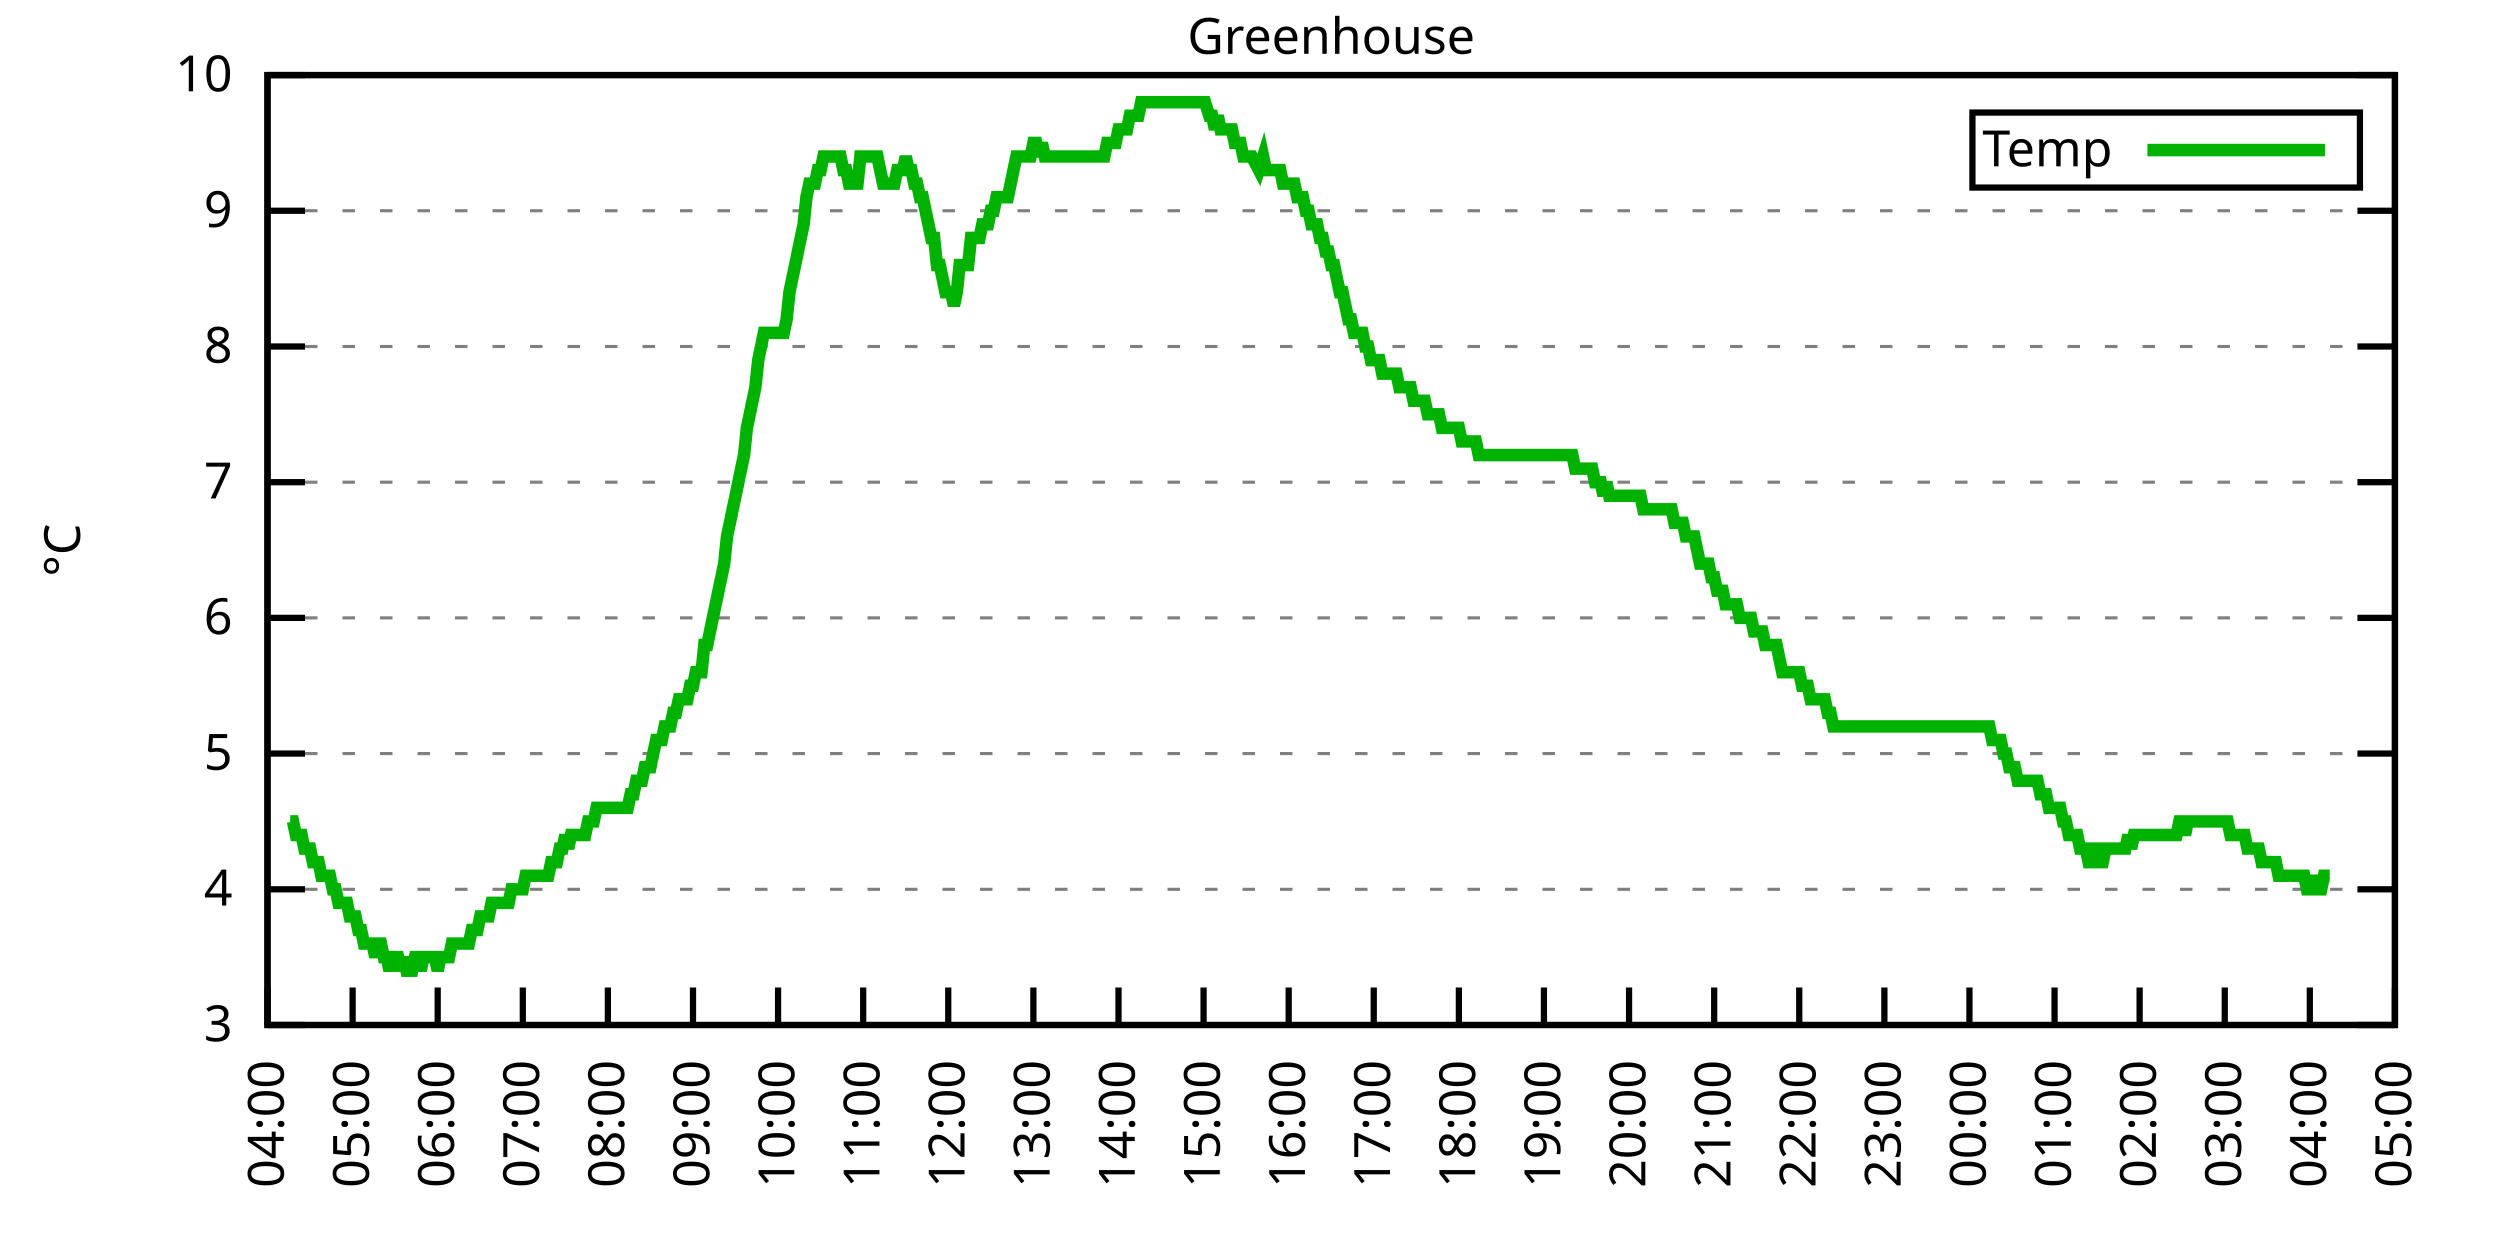
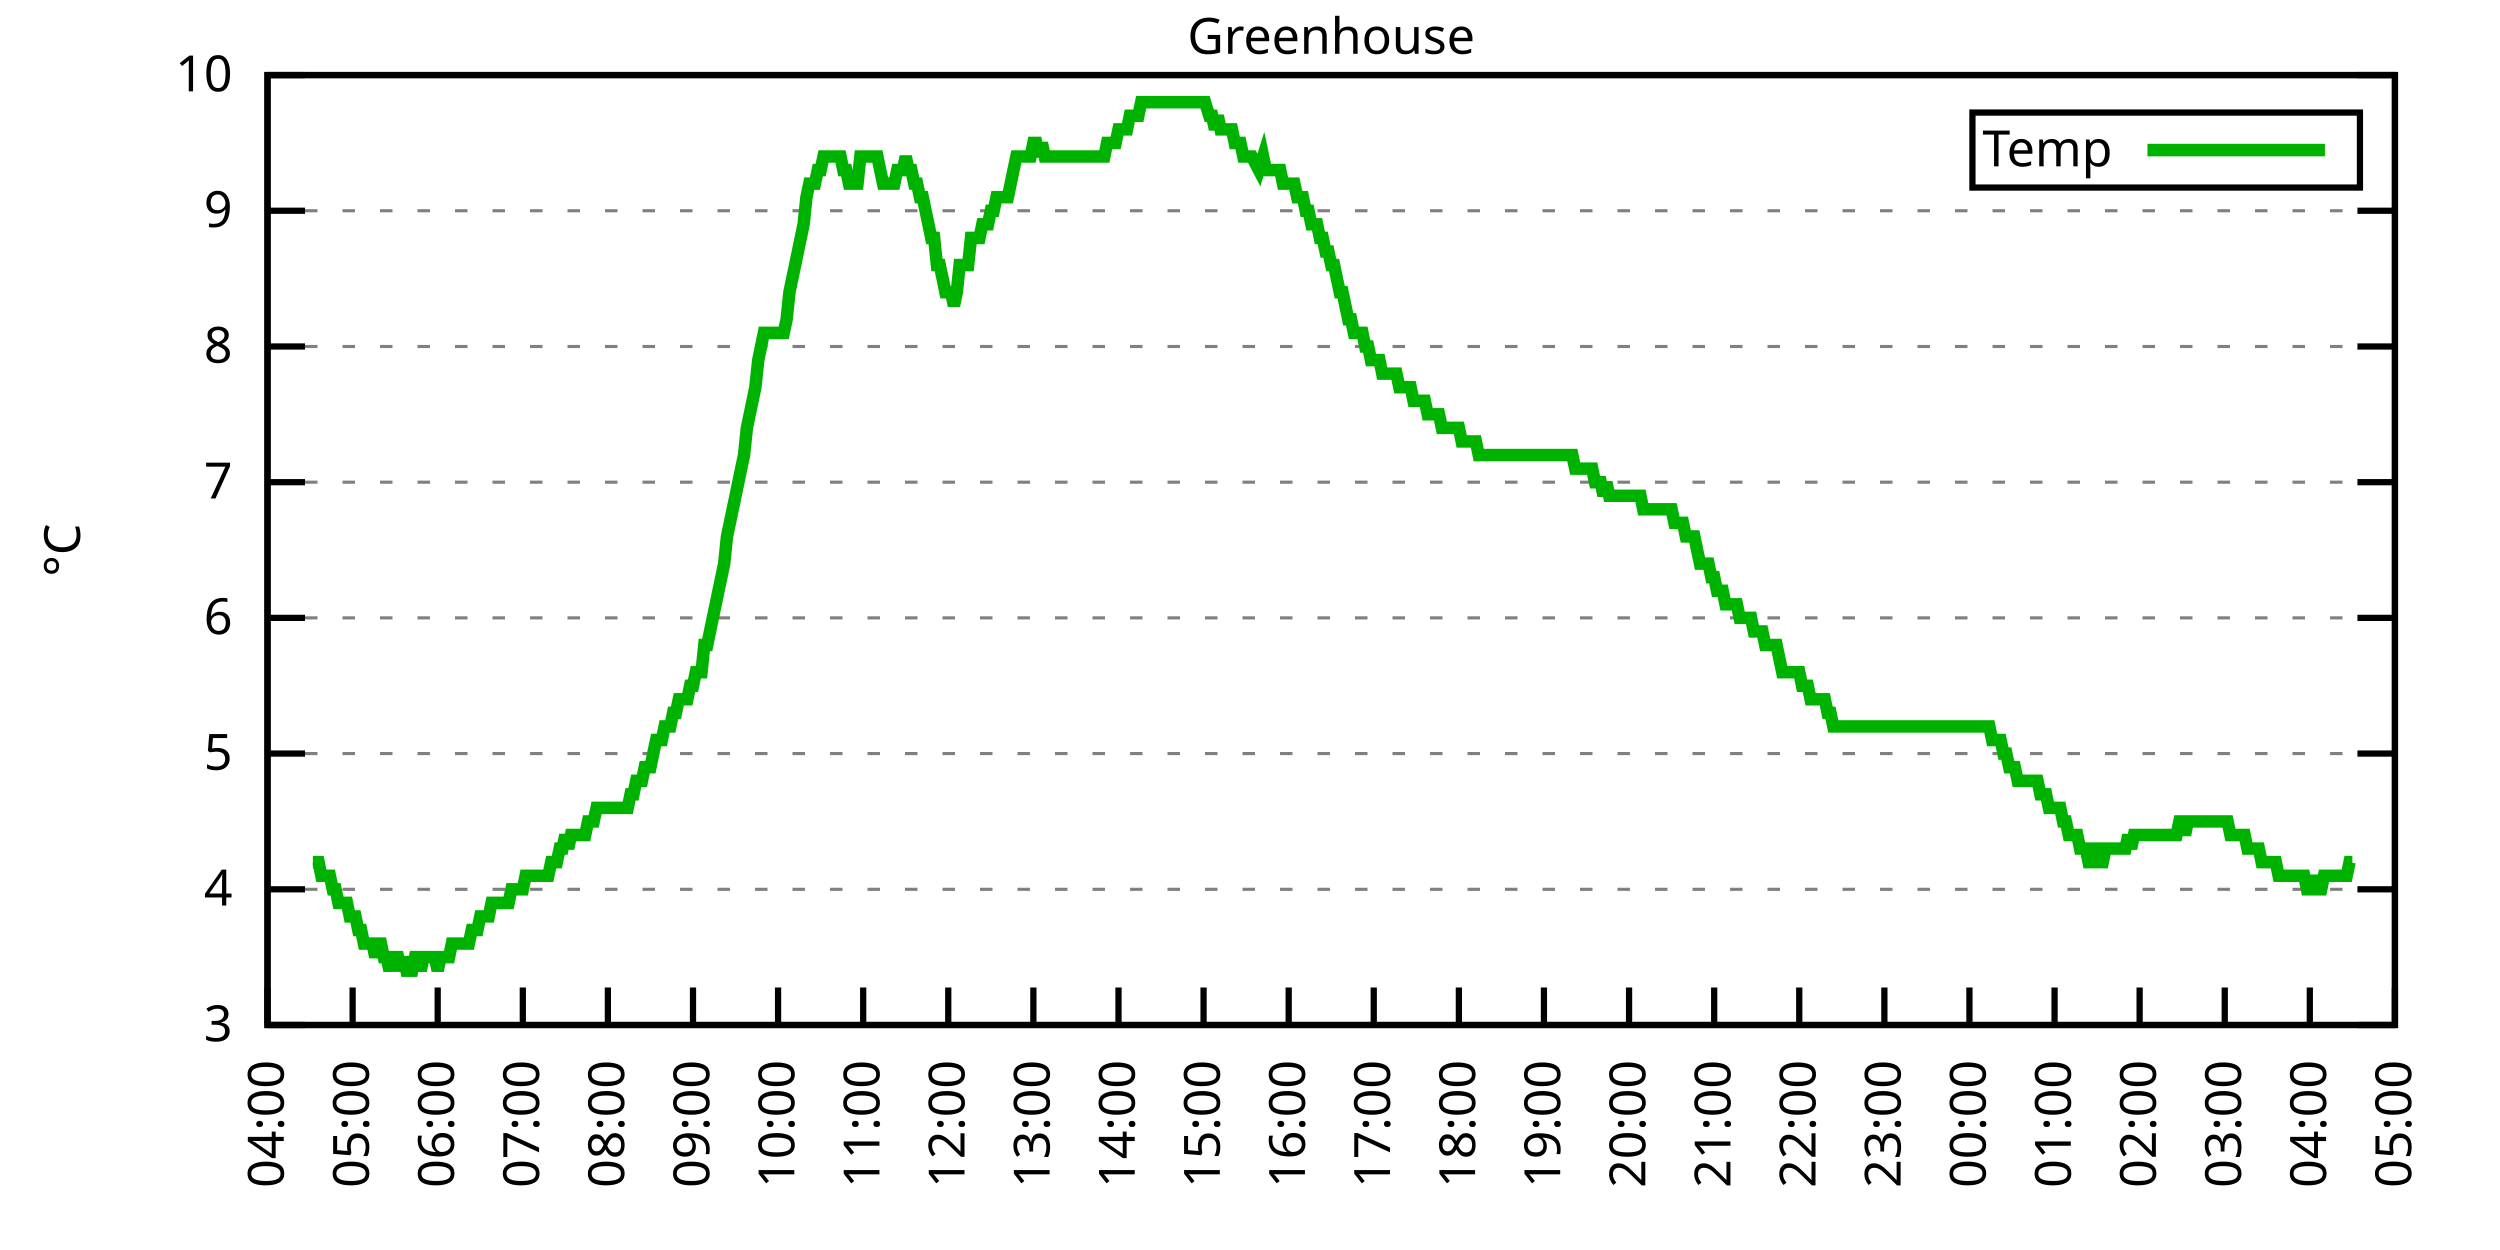
<svg xmlns="http://www.w3.org/2000/svg" xmlns:xlink="http://www.w3.org/1999/xlink" width="400" height="200" viewBox="0 0 400 200">
  <g id="gnuplot_canvas">
    <rect x="0" y="0" width="400" height="200" fill="none" />
    <defs>
      <circle id="gpDot" r="0.5" stroke-width="0.5" stroke="currentColor" />
      <path id="gpPt0" stroke-width="0.333" stroke="currentColor" d="M-1,0 h2 M0,-1 v2" />
      <path id="gpPt1" stroke-width="0.333" stroke="currentColor" d="M-1,-1 L1,1 M1,-1 L-1,1" />
      <path id="gpPt2" stroke-width="0.333" stroke="currentColor" d="M-1,0 L1,0 M0,-1 L0,1 M-1,-1 L1,1 M-1,1 L1,-1" />
      <rect id="gpPt3" stroke-width="0.333" stroke="currentColor" x="-1" y="-1" width="2" height="2" />
      <rect id="gpPt4" stroke-width="0.333" stroke="currentColor" fill="currentColor" x="-1" y="-1" width="2" height="2" />
      <circle id="gpPt5" stroke-width="0.333" stroke="currentColor" cx="0" cy="0" r="1" />
      <use xlink:href="#gpPt5" id="gpPt6" fill="currentColor" stroke="none" />
      <path id="gpPt7" stroke-width="0.333" stroke="currentColor" d="M0,-1.33 L-1.33,0.67 L1.33,0.67 z" />
      <use xlink:href="#gpPt7" id="gpPt8" fill="currentColor" stroke="none" />
      <use xlink:href="#gpPt7" id="gpPt9" stroke="currentColor" transform="rotate(180)" />
      <use xlink:href="#gpPt9" id="gpPt10" fill="currentColor" stroke="none" />
      <use xlink:href="#gpPt3" id="gpPt11" stroke="currentColor" transform="rotate(45)" />
      <use xlink:href="#gpPt11" id="gpPt12" fill="currentColor" stroke="none" />
      <path id="gpPt13" stroke-width="0.333" stroke="currentColor" d="M0,1.330 L1.265,0.411 L0.782,-1.067 L-0.782,-1.076 L-1.265,0.411 z" />
      <use xlink:href="#gpPt13" id="gpPt14" fill="currentColor" stroke="none" />
      <filter id="textbox" filterUnits="objectBoundingBox" x="0" y="0" height="1" width="1">
        <feFlood flood-color="white" flood-opacity="1" result="bgnd" />
        <feComposite in="SourceGraphic" in2="bgnd" operator="atop" />
      </filter>
      <filter id="greybox" filterUnits="objectBoundingBox" x="0" y="0" height="1" width="1">
        <feFlood flood-color="lightgrey" flood-opacity="1" result="grey" />
        <feComposite in="SourceGraphic" in2="grey" operator="atop" />
      </filter>
    </defs>
    <g fill="none" color="white" stroke="currentColor" stroke-width="1.00" stroke-linecap="butt" stroke-linejoin="miter">
</g>
    <g fill="none" color="black" stroke="currentColor" stroke-width="1.00" stroke-linecap="butt" stroke-linejoin="miter">
      <g stroke="none" shape-rendering="crispEdges">
        <polygon fill="rgb(255, 255, 255)" points="42.80,164.00 383.18,164.00 383.18,12.02 42.80,12.02 " />
      </g>
    </g>
    <g fill="none" color="black" stroke="currentColor" stroke-width="1.00" stroke-linecap="butt" stroke-linejoin="miter">
</g>
    <g fill="none" color="black" stroke="black" stroke-width="0.50" stroke-linecap="butt" stroke-linejoin="miter">
</g>
    <g fill="none" color="gray" stroke="currentColor" stroke-width="0.50" stroke-linecap="butt" stroke-linejoin="miter">
      <path stroke="gray" stroke-dasharray="2,4" class="gridline" d="M42.80,164.00 L383.19,164.00  " />
    </g>
    <g fill="none" color="gray" stroke="gray" stroke-width="1.00" stroke-linecap="butt" stroke-linejoin="miter">
</g>
    <g fill="none" color="black" stroke="currentColor" stroke-width="1.00" stroke-linecap="butt" stroke-linejoin="miter">
      <path stroke="black" d="M42.80,164.00 L48.80,164.00 M383.19,164.00 L377.19,164.00  " />
      <g transform="translate(37.20,166.60)" stroke="none" fill="black" font-family="Sans" font-size="8.00" text-anchor="end">
        <text>
          <tspan font-family="Sans"> 3</tspan>
        </text>
      </g>
    </g>
    <g fill="none" color="black" stroke="currentColor" stroke-width="1.00" stroke-linecap="butt" stroke-linejoin="miter">
</g>
    <g fill="none" color="black" stroke="black" stroke-width="0.50" stroke-linecap="butt" stroke-linejoin="miter">
</g>
    <g fill="none" color="gray" stroke="currentColor" stroke-width="0.50" stroke-linecap="butt" stroke-linejoin="miter">
      <path stroke="gray" stroke-dasharray="2,4" class="gridline" d="M42.80,142.29 L383.19,142.29  " />
    </g>
    <g fill="none" color="gray" stroke="gray" stroke-width="1.00" stroke-linecap="butt" stroke-linejoin="miter">
</g>
    <g fill="none" color="black" stroke="currentColor" stroke-width="1.00" stroke-linecap="butt" stroke-linejoin="miter">
      <path stroke="black" d="M42.80,142.29 L48.80,142.29 M383.19,142.29 L377.19,142.29  " />
      <g transform="translate(37.20,144.89)" stroke="none" fill="black" font-family="Sans" font-size="8.00" text-anchor="end">
        <text>
          <tspan font-family="Sans"> 4</tspan>
        </text>
      </g>
    </g>
    <g fill="none" color="black" stroke="currentColor" stroke-width="1.00" stroke-linecap="butt" stroke-linejoin="miter">
</g>
    <g fill="none" color="black" stroke="black" stroke-width="0.50" stroke-linecap="butt" stroke-linejoin="miter">
</g>
    <g fill="none" color="gray" stroke="currentColor" stroke-width="0.50" stroke-linecap="butt" stroke-linejoin="miter">
      <path stroke="gray" stroke-dasharray="2,4" class="gridline" d="M42.80,120.57 L383.19,120.57  " />
    </g>
    <g fill="none" color="gray" stroke="gray" stroke-width="1.00" stroke-linecap="butt" stroke-linejoin="miter">
</g>
    <g fill="none" color="black" stroke="currentColor" stroke-width="1.00" stroke-linecap="butt" stroke-linejoin="miter">
      <path stroke="black" d="M42.80,120.57 L48.80,120.57 M383.19,120.57 L377.19,120.57  " />
      <g transform="translate(37.20,123.17)" stroke="none" fill="black" font-family="Sans" font-size="8.00" text-anchor="end">
        <text>
          <tspan font-family="Sans"> 5</tspan>
        </text>
      </g>
    </g>
    <g fill="none" color="black" stroke="currentColor" stroke-width="1.00" stroke-linecap="butt" stroke-linejoin="miter">
</g>
    <g fill="none" color="black" stroke="black" stroke-width="0.50" stroke-linecap="butt" stroke-linejoin="miter">
</g>
    <g fill="none" color="gray" stroke="currentColor" stroke-width="0.50" stroke-linecap="butt" stroke-linejoin="miter">
      <path stroke="gray" stroke-dasharray="2,4" class="gridline" d="M42.80,98.86 L383.19,98.86  " />
    </g>
    <g fill="none" color="gray" stroke="gray" stroke-width="1.00" stroke-linecap="butt" stroke-linejoin="miter">
</g>
    <g fill="none" color="black" stroke="currentColor" stroke-width="1.00" stroke-linecap="butt" stroke-linejoin="miter">
      <path stroke="black" d="M42.80,98.86 L48.80,98.86 M383.19,98.86 L377.19,98.86  " />
      <g transform="translate(37.20,101.46)" stroke="none" fill="black" font-family="Sans" font-size="8.00" text-anchor="end">
        <text>
          <tspan font-family="Sans"> 6</tspan>
        </text>
      </g>
    </g>
    <g fill="none" color="black" stroke="currentColor" stroke-width="1.00" stroke-linecap="butt" stroke-linejoin="miter">
</g>
    <g fill="none" color="black" stroke="black" stroke-width="0.50" stroke-linecap="butt" stroke-linejoin="miter">
</g>
    <g fill="none" color="gray" stroke="currentColor" stroke-width="0.50" stroke-linecap="butt" stroke-linejoin="miter">
      <path stroke="gray" stroke-dasharray="2,4" class="gridline" d="M42.80,77.15 L383.19,77.15  " />
    </g>
    <g fill="none" color="gray" stroke="gray" stroke-width="1.00" stroke-linecap="butt" stroke-linejoin="miter">
</g>
    <g fill="none" color="black" stroke="currentColor" stroke-width="1.00" stroke-linecap="butt" stroke-linejoin="miter">
      <path stroke="black" d="M42.80,77.15 L48.80,77.15 M383.19,77.15 L377.19,77.15  " />
      <g transform="translate(37.20,79.75)" stroke="none" fill="black" font-family="Sans" font-size="8.00" text-anchor="end">
        <text>
          <tspan font-family="Sans"> 7</tspan>
        </text>
      </g>
    </g>
    <g fill="none" color="black" stroke="currentColor" stroke-width="1.00" stroke-linecap="butt" stroke-linejoin="miter">
</g>
    <g fill="none" color="black" stroke="black" stroke-width="0.50" stroke-linecap="butt" stroke-linejoin="miter">
</g>
    <g fill="none" color="gray" stroke="currentColor" stroke-width="0.50" stroke-linecap="butt" stroke-linejoin="miter">
      <path stroke="gray" stroke-dasharray="2,4" class="gridline" d="M42.80,55.44 L383.19,55.44  " />
    </g>
    <g fill="none" color="gray" stroke="gray" stroke-width="1.00" stroke-linecap="butt" stroke-linejoin="miter">
</g>
    <g fill="none" color="black" stroke="currentColor" stroke-width="1.00" stroke-linecap="butt" stroke-linejoin="miter">
      <path stroke="black" d="M42.80,55.44 L48.80,55.44 M383.19,55.44 L377.19,55.44  " />
      <g transform="translate(37.20,58.04)" stroke="none" fill="black" font-family="Sans" font-size="8.00" text-anchor="end">
        <text>
          <tspan font-family="Sans"> 8</tspan>
        </text>
      </g>
    </g>
    <g fill="none" color="black" stroke="currentColor" stroke-width="1.00" stroke-linecap="butt" stroke-linejoin="miter">
</g>
    <g fill="none" color="black" stroke="black" stroke-width="0.50" stroke-linecap="butt" stroke-linejoin="miter">
</g>
    <g fill="none" color="gray" stroke="currentColor" stroke-width="0.50" stroke-linecap="butt" stroke-linejoin="miter">
      <path stroke="gray" stroke-dasharray="2,4" class="gridline" d="M42.80,33.72 L383.19,33.72  " />
    </g>
    <g fill="none" color="gray" stroke="gray" stroke-width="1.00" stroke-linecap="butt" stroke-linejoin="miter">
</g>
    <g fill="none" color="black" stroke="currentColor" stroke-width="1.00" stroke-linecap="butt" stroke-linejoin="miter">
      <path stroke="black" d="M42.80,33.72 L48.80,33.72 M383.19,33.72 L377.19,33.72  " />
      <g transform="translate(37.20,36.32)" stroke="none" fill="black" font-family="Sans" font-size="8.00" text-anchor="end">
        <text>
          <tspan font-family="Sans"> 9</tspan>
        </text>
      </g>
    </g>
    <g fill="none" color="black" stroke="currentColor" stroke-width="1.00" stroke-linecap="butt" stroke-linejoin="miter">
</g>
    <g fill="none" color="black" stroke="black" stroke-width="0.50" stroke-linecap="butt" stroke-linejoin="miter">
</g>
    <g fill="none" color="gray" stroke="currentColor" stroke-width="0.50" stroke-linecap="butt" stroke-linejoin="miter">
      <path stroke="gray" stroke-dasharray="2,4" class="gridline" d="M42.80,12.01 L383.19,12.01  " />
    </g>
    <g fill="none" color="gray" stroke="gray" stroke-width="1.00" stroke-linecap="butt" stroke-linejoin="miter">
</g>
    <g fill="none" color="black" stroke="currentColor" stroke-width="1.00" stroke-linecap="butt" stroke-linejoin="miter">
      <path stroke="black" d="M42.80,12.01 L48.80,12.01 M383.19,12.01 L377.19,12.01  " />
      <g transform="translate(37.20,14.61)" stroke="none" fill="black" font-family="Sans" font-size="8.00" text-anchor="end">
        <text>
          <tspan font-family="Sans"> 10</tspan>
        </text>
      </g>
    </g>
    <g fill="none" color="black" stroke="currentColor" stroke-width="1.00" stroke-linecap="butt" stroke-linejoin="miter">
      <path stroke="black" d="M42.80,164.00 L42.80,158.00  " />
      <g transform="translate(45.40,169.60) rotate(270.00)" stroke="none" fill="black" font-family="Sans" font-size="8.00" text-anchor="end">
        <text>
          <tspan font-family="Sans">04:00</tspan>
        </text>
      </g>
    </g>
    <g fill="none" color="black" stroke="currentColor" stroke-width="1.00" stroke-linecap="butt" stroke-linejoin="miter">
      <path stroke="black" d="M56.42,164.00 L56.42,158.00  " />
      <g transform="translate(59.02,169.60) rotate(270.00)" stroke="none" fill="black" font-family="Sans" font-size="8.00" text-anchor="end">
        <text>
          <tspan font-family="Sans">05:00</tspan>
        </text>
      </g>
    </g>
    <g fill="none" color="black" stroke="currentColor" stroke-width="1.00" stroke-linecap="butt" stroke-linejoin="miter">
      <path stroke="black" d="M70.03,164.00 L70.03,158.00  " />
      <g transform="translate(72.63,169.60) rotate(270.00)" stroke="none" fill="black" font-family="Sans" font-size="8.00" text-anchor="end">
        <text>
          <tspan font-family="Sans">06:00</tspan>
        </text>
      </g>
    </g>
    <g fill="none" color="black" stroke="currentColor" stroke-width="1.00" stroke-linecap="butt" stroke-linejoin="miter">
      <path stroke="black" d="M83.65,164.00 L83.65,158.00  " />
      <g transform="translate(86.25,169.60) rotate(270.00)" stroke="none" fill="black" font-family="Sans" font-size="8.00" text-anchor="end">
        <text>
          <tspan font-family="Sans">07:00</tspan>
        </text>
      </g>
    </g>
    <g fill="none" color="black" stroke="currentColor" stroke-width="1.00" stroke-linecap="butt" stroke-linejoin="miter">
      <path stroke="black" d="M97.26,164.00 L97.26,158.00  " />
      <g transform="translate(99.86,169.60) rotate(270.00)" stroke="none" fill="black" font-family="Sans" font-size="8.00" text-anchor="end">
        <text>
          <tspan font-family="Sans">08:00</tspan>
        </text>
      </g>
    </g>
    <g fill="none" color="black" stroke="currentColor" stroke-width="1.00" stroke-linecap="butt" stroke-linejoin="miter">
      <path stroke="black" d="M110.88,164.00 L110.88,158.00  " />
      <g transform="translate(113.48,169.60) rotate(270.00)" stroke="none" fill="black" font-family="Sans" font-size="8.00" text-anchor="end">
        <text>
          <tspan font-family="Sans">09:00</tspan>
        </text>
      </g>
    </g>
    <g fill="none" color="black" stroke="currentColor" stroke-width="1.00" stroke-linecap="butt" stroke-linejoin="miter">
      <path stroke="black" d="M124.49,164.00 L124.49,158.00  " />
      <g transform="translate(127.09,169.60) rotate(270.00)" stroke="none" fill="black" font-family="Sans" font-size="8.00" text-anchor="end">
        <text>
          <tspan font-family="Sans">10:00</tspan>
        </text>
      </g>
    </g>
    <g fill="none" color="black" stroke="currentColor" stroke-width="1.00" stroke-linecap="butt" stroke-linejoin="miter">
      <path stroke="black" d="M138.11,164.00 L138.11,158.00  " />
      <g transform="translate(140.71,169.60) rotate(270.00)" stroke="none" fill="black" font-family="Sans" font-size="8.00" text-anchor="end">
        <text>
          <tspan font-family="Sans">11:00</tspan>
        </text>
      </g>
    </g>
    <g fill="none" color="black" stroke="currentColor" stroke-width="1.00" stroke-linecap="butt" stroke-linejoin="miter">
      <path stroke="black" d="M151.72,164.00 L151.72,158.00  " />
      <g transform="translate(154.32,169.60) rotate(270.00)" stroke="none" fill="black" font-family="Sans" font-size="8.00" text-anchor="end">
        <text>
          <tspan font-family="Sans">12:00</tspan>
        </text>
      </g>
    </g>
    <g fill="none" color="black" stroke="currentColor" stroke-width="1.00" stroke-linecap="butt" stroke-linejoin="miter">
      <path stroke="black" d="M165.34,164.00 L165.34,158.00  " />
      <g transform="translate(167.94,169.60) rotate(270.00)" stroke="none" fill="black" font-family="Sans" font-size="8.00" text-anchor="end">
        <text>
          <tspan font-family="Sans">13:00</tspan>
        </text>
      </g>
    </g>
    <g fill="none" color="black" stroke="currentColor" stroke-width="1.00" stroke-linecap="butt" stroke-linejoin="miter">
      <path stroke="black" d="M178.96,164.00 L178.96,158.00  " />
      <g transform="translate(181.56,169.60) rotate(270.00)" stroke="none" fill="black" font-family="Sans" font-size="8.00" text-anchor="end">
        <text>
          <tspan font-family="Sans">14:00</tspan>
        </text>
      </g>
    </g>
    <g fill="none" color="black" stroke="currentColor" stroke-width="1.00" stroke-linecap="butt" stroke-linejoin="miter">
      <path stroke="black" d="M192.57,164.00 L192.57,158.00  " />
      <g transform="translate(195.17,169.60) rotate(270.00)" stroke="none" fill="black" font-family="Sans" font-size="8.00" text-anchor="end">
        <text>
          <tspan font-family="Sans">15:00</tspan>
        </text>
      </g>
    </g>
    <g fill="none" color="black" stroke="currentColor" stroke-width="1.00" stroke-linecap="butt" stroke-linejoin="miter">
      <path stroke="black" d="M206.19,164.00 L206.19,158.00  " />
      <g transform="translate(208.79,169.60) rotate(270.00)" stroke="none" fill="black" font-family="Sans" font-size="8.00" text-anchor="end">
        <text>
          <tspan font-family="Sans">16:00</tspan>
        </text>
      </g>
    </g>
    <g fill="none" color="black" stroke="currentColor" stroke-width="1.00" stroke-linecap="butt" stroke-linejoin="miter">
      <path stroke="black" d="M219.80,164.00 L219.80,158.00  " />
      <g transform="translate(222.40,169.60) rotate(270.00)" stroke="none" fill="black" font-family="Sans" font-size="8.00" text-anchor="end">
        <text>
          <tspan font-family="Sans">17:00</tspan>
        </text>
      </g>
    </g>
    <g fill="none" color="black" stroke="currentColor" stroke-width="1.00" stroke-linecap="butt" stroke-linejoin="miter">
      <path stroke="black" d="M233.42,164.00 L233.42,158.00  " />
      <g transform="translate(236.02,169.60) rotate(270.00)" stroke="none" fill="black" font-family="Sans" font-size="8.00" text-anchor="end">
        <text>
          <tspan font-family="Sans">18:00</tspan>
        </text>
      </g>
    </g>
    <g fill="none" color="black" stroke="currentColor" stroke-width="1.00" stroke-linecap="butt" stroke-linejoin="miter">
      <path stroke="black" d="M247.03,164.00 L247.03,158.00  " />
      <g transform="translate(249.63,169.60) rotate(270.00)" stroke="none" fill="black" font-family="Sans" font-size="8.00" text-anchor="end">
        <text>
          <tspan font-family="Sans">19:00</tspan>
        </text>
      </g>
    </g>
    <g fill="none" color="black" stroke="currentColor" stroke-width="1.00" stroke-linecap="butt" stroke-linejoin="miter">
      <path stroke="black" d="M260.65,164.00 L260.65,158.00  " />
      <g transform="translate(263.25,169.60) rotate(270.00)" stroke="none" fill="black" font-family="Sans" font-size="8.00" text-anchor="end">
        <text>
          <tspan font-family="Sans">20:00</tspan>
        </text>
      </g>
    </g>
    <g fill="none" color="black" stroke="currentColor" stroke-width="1.00" stroke-linecap="butt" stroke-linejoin="miter">
      <path stroke="black" d="M274.27,164.00 L274.27,158.00  " />
      <g transform="translate(276.87,169.60) rotate(270.00)" stroke="none" fill="black" font-family="Sans" font-size="8.00" text-anchor="end">
        <text>
          <tspan font-family="Sans">21:00</tspan>
        </text>
      </g>
    </g>
    <g fill="none" color="black" stroke="currentColor" stroke-width="1.00" stroke-linecap="butt" stroke-linejoin="miter">
      <path stroke="black" d="M287.88,164.00 L287.88,158.00  " />
      <g transform="translate(290.48,169.60) rotate(270.00)" stroke="none" fill="black" font-family="Sans" font-size="8.00" text-anchor="end">
        <text>
          <tspan font-family="Sans">22:00</tspan>
        </text>
      </g>
    </g>
    <g fill="none" color="black" stroke="currentColor" stroke-width="1.00" stroke-linecap="butt" stroke-linejoin="miter">
      <path stroke="black" d="M301.50,164.00 L301.50,158.00  " />
      <g transform="translate(304.10,169.60) rotate(270.00)" stroke="none" fill="black" font-family="Sans" font-size="8.00" text-anchor="end">
        <text>
          <tspan font-family="Sans">23:00</tspan>
        </text>
      </g>
    </g>
    <g fill="none" color="black" stroke="currentColor" stroke-width="1.00" stroke-linecap="butt" stroke-linejoin="miter">
      <path stroke="black" d="M315.11,164.00 L315.11,158.00  " />
      <g transform="translate(317.71,169.60) rotate(270.00)" stroke="none" fill="black" font-family="Sans" font-size="8.00" text-anchor="end">
        <text>
          <tspan font-family="Sans">00:00</tspan>
        </text>
      </g>
    </g>
    <g fill="none" color="black" stroke="currentColor" stroke-width="1.00" stroke-linecap="butt" stroke-linejoin="miter">
      <path stroke="black" d="M328.73,164.00 L328.73,158.00  " />
      <g transform="translate(331.33,169.60) rotate(270.00)" stroke="none" fill="black" font-family="Sans" font-size="8.00" text-anchor="end">
        <text>
          <tspan font-family="Sans">01:00</tspan>
        </text>
      </g>
    </g>
    <g fill="none" color="black" stroke="currentColor" stroke-width="1.00" stroke-linecap="butt" stroke-linejoin="miter">
      <path stroke="black" d="M342.34,164.00 L342.34,158.00  " />
      <g transform="translate(344.94,169.60) rotate(270.00)" stroke="none" fill="black" font-family="Sans" font-size="8.00" text-anchor="end">
        <text>
          <tspan font-family="Sans">02:00</tspan>
        </text>
      </g>
    </g>
    <g fill="none" color="black" stroke="currentColor" stroke-width="1.00" stroke-linecap="butt" stroke-linejoin="miter">
      <path stroke="black" d="M355.96,164.00 L355.96,158.00  " />
      <g transform="translate(358.56,169.60) rotate(270.00)" stroke="none" fill="black" font-family="Sans" font-size="8.00" text-anchor="end">
        <text>
          <tspan font-family="Sans">03:00</tspan>
        </text>
      </g>
    </g>
    <g fill="none" color="black" stroke="currentColor" stroke-width="1.00" stroke-linecap="butt" stroke-linejoin="miter">
      <path stroke="black" d="M369.57,164.00 L369.57,158.00  " />
      <g transform="translate(372.17,169.60) rotate(270.00)" stroke="none" fill="black" font-family="Sans" font-size="8.00" text-anchor="end">
        <text>
          <tspan font-family="Sans">04:00</tspan>
        </text>
      </g>
    </g>
    <g fill="none" color="black" stroke="currentColor" stroke-width="1.00" stroke-linecap="butt" stroke-linejoin="miter">
      <path stroke="black" d="M383.19,164.00 L383.19,158.00  " />
      <g transform="translate(385.79,169.60) rotate(270.00)" stroke="none" fill="black" font-family="Sans" font-size="8.00" text-anchor="end">
        <text>
          <tspan font-family="Sans">05:00</tspan>
        </text>
      </g>
    </g>
    <g fill="none" color="black" stroke="currentColor" stroke-width="1.00" stroke-linecap="butt" stroke-linejoin="miter">
</g>
    <g fill="none" color="black" stroke="currentColor" stroke-width="1.00" stroke-linecap="butt" stroke-linejoin="miter">
      <path stroke="black" d="M42.80,12.01 L42.80,164.00 L383.19,164.00 L383.19,12.01 L42.80,12.01 Z  " />
    </g>
    <g fill="none" color="black" stroke="currentColor" stroke-width="1.00" stroke-linecap="butt" stroke-linejoin="miter">
</g>
    <g fill="none" color="black" stroke="currentColor" stroke-width="1.00" stroke-linecap="butt" stroke-linejoin="miter">
      <path stroke="black" d="M315.59,30.01 L315.59,18.01 L377.59,18.01 L377.59,30.01 L315.59,30.01 Z  " />
    </g>
    <g id="Greenhouse_plot_1">
      <g fill="none" color="white" stroke="black" stroke-width="2.00" stroke-linecap="butt" stroke-linejoin="miter">
</g>
      <g fill="none" color="black" stroke="currentColor" stroke-width="2.00" stroke-linecap="butt" stroke-linejoin="miter">
        <g transform="translate(337.99,26.61)" stroke="none" fill="black" font-family="Sans" font-size="8.00" text-anchor="end">
          <text>
            <tspan font-family="Sans">Temp</tspan>
          </text>
        </g>
      </g>
      <g fill="none" color="black" stroke="currentColor" stroke-width="2.00" stroke-linecap="butt" stroke-linejoin="miter">
-         <path stroke="rgb(  0, 178,   0)" d="M343.59,24.01 L371.99,24.01 M46.43,131.43 L46.88,131.43 L47.34,133.60 L47.79,133.60 L48.25,133.60 L48.70,135.77   L49.15,135.77 L49.61,135.77 L50.06,137.94 L50.52,137.94 L50.97,137.94 L51.42,140.12 L51.88,140.12 L52.33,140.12   L52.78,140.12 L53.24,142.29 L53.69,142.29 L54.15,144.46 L54.60,144.46 L55.05,144.46 L55.51,144.46 L55.96,146.63   L56.42,146.63 L56.87,146.63 L57.32,148.80 L57.78,148.80 L58.23,150.97 L58.68,150.97 L59.14,150.97 L59.59,150.97   L60.05,153.14 L60.50,150.97 L60.95,150.97 L61.41,153.14 L61.86,153.14 L62.32,155.31 L62.77,153.14 L63.22,153.14   L63.68,153.14 L64.13,155.31 L64.58,153.14 L65.04,155.31 L65.49,155.31 L65.95,155.31 L66.40,153.14 L66.85,153.14   L67.31,155.31 L67.76,153.14 L68.22,153.14 L68.67,153.14 L69.12,153.14 L69.58,153.14 L70.03,155.31 L70.49,153.14   L70.94,153.14 L71.39,153.14 L71.85,153.14 L72.30,150.97 L72.75,150.97 L73.21,150.97 L73.66,150.97 L74.12,150.97   L74.57,150.97 L75.02,150.97 L75.48,148.80 L75.93,148.80 L76.39,148.80 L76.84,146.63 L77.29,146.63 L77.75,146.63   L78.20,146.63 L78.65,144.46 L79.11,144.46 L79.56,144.46 L80.02,144.46 L80.47,144.46 L80.92,144.46 L81.38,144.46   L81.83,142.29 L82.29,142.29 L82.74,142.29 L83.19,142.29 L83.65,142.29 L84.10,140.12 L84.55,140.12 L85.01,140.12   L85.46,140.12 L85.92,140.12 L86.37,140.12 L86.82,140.12 L87.28,140.12 L87.73,140.12 L88.19,137.94 L88.64,137.94   L89.09,137.94 L89.55,135.77 L90.00,135.77 L90.45,133.60 L90.91,135.77 L91.36,133.60 L91.82,133.60 L92.27,133.60   L92.72,133.60 L93.18,133.60 L93.63,133.60 L94.09,131.43 L94.54,131.43 L94.99,131.43 L95.45,129.26 L95.90,129.26   L96.35,129.26 L96.81,129.26 L97.26,129.26 L97.72,129.26 L98.17,129.26 L98.62,129.26 L99.08,129.26 L99.53,129.26   L99.99,129.26 L100.44,129.26 L100.89,127.09 L101.35,127.09 L101.80,124.92 L102.25,124.92 L102.71,124.92 L103.16,122.75   L103.62,122.75 L104.07,122.75 L104.52,120.57 L104.98,118.40 L105.43,118.40 L105.89,118.40 L106.34,116.23 L106.79,116.23   L107.25,116.23 L107.70,114.06 L108.15,114.06 L108.61,111.89 L109.06,111.89 L109.52,111.89 L109.97,111.89 L110.42,109.72   L110.88,109.72 L111.33,107.55 L111.79,107.55 L112.24,107.55 L112.69,103.20 L113.15,103.20 L113.60,101.03 L114.05,98.86   L114.51,96.69 L114.96,94.52 L115.42,92.35 L115.87,90.18 L116.32,85.83 L116.78,83.66 L117.23,81.49 L117.69,79.32   L118.14,77.15 L118.59,74.98 L119.05,72.81 L119.50,68.46 L119.96,66.29 L120.41,64.12 L120.86,61.95 L121.32,57.61   L121.77,55.44 L122.22,53.26 L122.68,53.26 L123.13,53.26 L123.59,53.26 L124.04,53.26 L124.49,53.26 L124.95,53.26   L125.40,53.26 L125.86,51.09 L126.31,46.75 L126.76,44.58 L127.22,42.41 L127.67,40.24 L128.12,38.07 L128.58,35.89   L129.03,31.55 L129.49,29.38 L129.94,29.38 L130.39,29.38 L130.85,27.21 L131.30,27.21 L131.76,25.04 L132.21,25.04   L132.66,25.04 L133.12,25.04 L133.57,25.04 L134.02,25.04 L134.48,25.04 L134.93,27.21 L135.39,27.21 L135.84,29.38   L136.29,29.38 L136.75,29.38 L137.20,29.38 L137.66,25.04 L138.11,25.04 L138.56,25.04 L139.02,25.04 L139.47,25.04   L139.92,25.04 L140.38,25.04 L140.83,27.21 L141.29,29.38 L141.74,29.38 L142.19,29.38 L142.65,29.38 L143.10,29.38   L143.56,27.21 L144.01,27.21 L144.46,27.21 L144.92,25.04 L145.37,27.21 L145.82,27.21 L146.28,29.38 L146.73,29.38   L147.19,31.55 L147.64,31.55 L148.09,33.72 L148.55,35.89 L149.00,38.07 L149.46,38.07 L149.91,42.41 L150.36,42.41   L150.82,44.58 L151.27,46.75 L151.72,46.75 L152.18,46.75 L152.63,48.92 L153.09,46.75 L153.54,42.41 L153.99,42.41   L154.45,42.41 L154.90,42.41 L155.36,38.07 L155.81,38.07 L156.26,38.07 L156.72,38.07 L157.17,35.89 L157.62,35.89   L158.08,35.89 L158.53,33.72 L158.99,33.72 L159.44,31.55 L159.89,31.55 L160.35,31.55 L160.80,31.55 L161.26,31.55   L161.71,29.38 L162.16,27.21 L162.62,25.04 L163.07,25.04 L163.52,25.04 L163.98,25.04 L164.43,25.04 L164.89,25.04   L165.34,22.87 L165.79,22.87 L166.25,25.04 L166.70,22.87 L167.16,25.04 L167.61,25.04 L168.06,25.04 L168.52,25.04   L168.97,25.04 L169.43,25.04 L169.88,25.04 L170.33,25.04 L170.79,25.04 L171.24,25.04 L171.69,25.04 L172.15,25.04   L172.60,25.04 L173.06,25.04 L173.51,25.04 L173.96,25.04 L174.42,25.04 L174.87,25.04 L175.33,25.04 L175.78,25.04   L176.23,25.04 L176.69,25.04 L177.14,22.87 L177.59,22.87 L178.05,22.87 L178.50,22.87 L178.96,20.70 L179.41,20.70   L179.86,20.70 L180.32,20.70 L180.77,18.52 L181.23,18.52 L181.68,18.52 L182.13,18.52 L182.59,16.35 L183.04,16.35   L183.49,16.35 L183.95,16.35 L184.40,16.35 L184.86,16.35 L185.31,16.35 L185.76,16.35 L186.22,16.35 L186.67,16.35   L187.13,16.35 L187.58,16.35 L188.03,16.35 L188.94,16.35 L189.39,16.35 L189.85,16.35 L190.30,16.35 L192.12,16.35   L192.80,16.35 L193.48,18.52 L193.93,18.52 L194.39,20.70 L194.84,18.52 L195.29,20.70 L195.75,20.70 L196.20,20.70   L196.66,20.70 L197.11,20.70 L197.56,22.87 L198.02,22.87 L198.47,22.87 L198.93,25.04 L199.38,25.04 L199.83,25.04   L200.29,25.04 L201.42,27.21 L202.10,25.04 L202.56,27.21 L203.01,27.21 L203.46,27.21 L203.92,27.21 L204.37,27.21   L204.83,27.21 L205.28,29.38 L205.73,29.38 L206.19,29.38 L206.64,29.38 L207.09,29.38 L207.55,31.55 L208.00,31.55   L208.46,31.55 L208.91,33.72 L209.36,33.72 L209.82,35.89 L210.27,35.89 L210.73,35.89 L211.18,38.07 L211.63,38.07   L212.09,40.24 L212.54,40.24 L213.00,42.41 L213.45,42.41 L213.90,44.58 L214.36,46.75 L214.81,46.75 L215.26,48.92   L215.72,51.09 L216.17,51.09 L216.63,53.26 L217.08,53.26 L217.53,53.26 L217.99,53.26 L218.44,55.44 L218.90,55.44   L219.35,57.61 L219.80,57.61 L220.26,57.61 L220.71,57.61 L221.16,59.78 L221.62,59.78 L222.07,59.78 L222.53,59.78   L222.98,59.78 L223.43,59.78 L223.89,61.95 L224.34,61.95 L224.80,61.95 L225.25,61.95 L225.70,61.95 L226.16,64.12   L226.61,64.12 L227.06,64.12 L227.52,64.12 L227.97,64.12 L228.43,66.29 L228.88,66.29 L229.33,66.29 L229.79,66.29   L230.24,66.29 L230.70,68.46 L231.15,68.46 L231.60,68.46 L232.06,68.46 L232.51,68.46 L232.96,68.46 L233.42,68.46   L233.87,70.63 L234.33,70.63 L234.78,70.63 L235.23,70.63 L235.69,70.63 L236.14,70.63 L236.60,72.81 L237.05,72.81   L237.50,72.81 L237.96,72.81 L238.41,72.81 L238.86,72.81 L239.32,72.81 L239.77,72.81 L240.23,72.81 L240.68,72.81   L241.13,72.81 L241.59,72.81 L242.04,72.81 L242.50,72.81 L242.95,72.81 L243.40,72.81 L243.86,72.81 L244.31,72.81   L244.76,72.81 L245.22,72.81 L245.67,72.81 L246.13,72.81 L246.58,72.81 L247.03,72.81 L247.49,72.81 L247.94,72.81   L248.40,72.81 L248.85,72.81 L249.30,72.81 L249.76,72.81 L250.21,72.81 L250.66,72.81 L251.12,72.81 L251.57,72.81   L252.03,74.98 L252.48,74.98 L252.93,74.98 L253.39,74.98 L253.84,74.98 L254.30,74.98 L254.75,74.98 L255.20,77.15   L255.66,77.15 L256.11,77.15 L256.56,79.32 L257.02,77.15 L257.47,79.32 L257.93,79.32 L258.38,79.32 L258.83,79.32   L259.29,79.32 L259.74,79.32 L260.20,79.32 L260.65,79.32 L261.10,79.32 L261.56,79.32 L262.01,79.32 L262.47,79.32   L262.92,81.49 L263.37,81.49 L263.83,81.49 L264.28,81.49 L264.73,81.49 L265.19,81.49 L265.64,81.49 L266.10,81.49   L266.55,81.49 L267.00,81.49 L267.46,81.49 L267.91,83.66 L268.37,83.66 L268.82,83.66 L269.27,83.66 L269.73,85.83   L270.18,85.83 L270.63,85.83 L271.09,85.83 L271.54,88.00 L272.00,90.18 L272.45,90.18 L272.90,90.18 L273.36,90.18   L273.81,92.35 L274.27,92.35 L274.72,94.52 L275.17,94.52 L275.63,94.52 L276.08,96.69 L276.53,96.69 L276.99,96.69   L277.44,96.69 L277.90,96.69 L278.35,98.86 L278.80,98.86 L279.26,98.86 L279.71,98.86 L280.17,98.86 L280.62,101.03   L281.07,101.03 L281.53,101.03 L281.98,101.03 L282.43,103.20 L282.89,103.20 L283.34,103.20 L283.80,103.20 L284.25,103.20   L284.70,105.38 L285.16,107.55 L285.61,107.55 L286.07,107.55 L286.52,107.55 L286.97,107.55 L287.43,107.55 L287.88,107.55   L288.33,109.72 L288.79,109.72 L289.24,109.72 L289.70,111.89 L290.15,111.89 L290.60,111.89 L291.06,111.89 L291.51,111.89   L291.97,111.89 L292.42,114.06 L292.87,114.06 L293.33,116.23 L293.78,116.23 L294.23,116.23 L294.69,116.23 L295.14,116.23   L295.60,116.23 L296.05,116.23 L296.50,116.23 L296.96,116.23 L297.41,116.23 L297.87,116.23 L298.32,116.23 L298.77,116.23   L299.23,116.23 L299.68,116.23 L300.13,116.23 L300.59,116.23 L301.04,116.23 L301.50,116.23 L301.95,116.23 L302.40,116.23   L302.86,116.23 L303.31,116.23 L303.77,116.23 L304.22,116.23 L304.67,116.23 L305.13,116.23 L305.58,116.23 L306.03,116.23   L306.49,116.23 L306.94,116.23 L307.40,116.23 L307.85,116.23 L308.30,116.23 L308.76,116.23 L309.21,116.23 L309.67,116.23   L310.12,116.23 L310.57,116.23 L311.03,116.23 L311.48,116.23 L311.94,116.23 L312.39,116.23 L312.84,116.23 L313.30,116.23   L313.75,116.23 L314.20,116.23 L314.66,116.23 L315.11,116.23 L315.57,116.23 L316.02,116.23 L316.47,116.23 L316.93,116.23   L317.38,116.23 L317.84,116.23 L318.29,116.23 L318.74,118.40 L319.20,118.40 L319.65,118.40 L320.10,118.40 L320.56,120.57   L321.01,120.57 L321.47,122.75 L321.92,122.75 L322.37,122.75 L322.83,124.92 L323.28,124.92 L323.74,124.92 L324.19,124.92   L324.64,124.92 L325.10,124.92 L325.55,124.92 L326.00,124.92 L326.46,127.09 L326.91,127.09 L327.37,127.09 L327.82,129.26   L328.27,129.26 L328.73,129.26 L329.18,129.26 L329.64,129.26 L330.09,131.43 L330.54,131.43 L331.00,133.60 L331.45,133.60   L331.90,133.60 L332.36,133.60 L332.81,135.77 L333.27,135.77 L333.72,135.77 L334.17,137.94 L334.63,137.94 L335.08,135.77   L335.54,135.77 L335.99,137.94 L336.44,137.94 L336.90,135.77 L337.35,135.77 L337.80,135.77 L338.26,135.77 L338.71,135.77   L339.17,135.77 L339.62,135.77 L340.07,135.77 L340.53,133.60 L340.98,135.77 L341.44,133.60 L341.89,133.60 L342.34,133.60   L342.80,133.60 L343.25,133.60 L343.70,133.60 L344.16,133.60 L344.61,133.60 L345.07,133.60 L345.52,133.60 L345.97,133.60   L346.43,133.60 L346.88,133.60 L347.34,133.60 L347.79,133.60 L348.24,133.60 L348.70,131.43 L349.15,131.43 L349.60,133.60   L350.06,131.43 L350.51,131.43 L350.97,131.43 L351.42,131.43 L351.87,131.43 L352.33,131.43 L352.78,131.43 L353.24,131.43   L353.69,131.43 L354.14,131.43 L354.60,131.43 L355.05,131.43 L355.50,131.43 L355.96,131.43 L356.41,131.43 L356.87,133.60   L357.32,133.60 L357.77,133.60 L358.23,133.60 L358.68,133.60 L359.14,133.60 L359.59,135.77 L360.04,135.77 L360.50,135.77   L360.95,135.77 L361.41,135.77 L361.86,137.94 L362.31,137.94 L362.77,137.94 L363.22,137.94 L363.67,137.94 L364.13,137.94   L364.58,140.12 L365.04,140.12 L365.49,140.12 L365.94,140.12 L366.40,140.12 L366.85,140.12 L367.31,140.12 L367.76,140.12   L368.21,140.12 L368.67,140.12 L369.12,142.29 L369.57,142.29 L370.03,140.12 L370.48,142.29 L370.94,142.29 L371.39,142.29   L371.84,140.12 L372.30,140.12 L372.75,140.12  " />
+         <path stroke="rgb(  0, 178,   0)" d="M343.59,24.01 L371.99,24.01 M50.06,137.94 L50.52,137.94 L50.97,137.94 L51.42,140.12 L51.88,140.12 L52.33,140.12   L52.78,140.12 L53.24,142.29 L53.69,142.29 L54.15,144.46 L54.60,144.46 L55.05,144.46 L55.51,144.46 L55.96,146.63   L56.42,146.63 L56.87,146.63 L57.32,148.80 L57.78,148.80 L58.23,150.97 L58.68,150.97 L59.14,150.97 L59.59,150.97   L60.05,153.14 L60.50,150.97 L60.95,150.97 L61.41,153.14 L61.86,153.14 L62.32,155.31 L62.77,153.14 L63.22,153.14   L63.68,153.14 L64.13,155.31 L64.58,153.14 L65.04,155.31 L65.49,155.31 L65.95,155.31 L66.40,153.14 L66.85,153.14   L67.31,155.31 L67.76,153.14 L68.22,153.14 L68.67,153.14 L69.12,153.14 L69.58,153.14 L70.03,155.31 L70.49,153.14   L70.94,153.14 L71.39,153.14 L71.85,153.14 L72.30,150.97 L72.75,150.97 L73.21,150.97 L73.66,150.97 L74.12,150.97   L74.57,150.97 L75.02,150.97 L75.48,148.80 L75.93,148.80 L76.39,148.80 L76.84,146.63 L77.29,146.63 L77.75,146.63   L78.20,146.63 L78.65,144.46 L79.11,144.46 L79.56,144.46 L80.02,144.46 L80.47,144.46 L80.92,144.46 L81.38,144.46   L81.83,142.29 L82.29,142.29 L82.74,142.29 L83.19,142.29 L83.65,142.29 L84.10,140.12 L84.55,140.12 L85.01,140.12   L85.46,140.12 L85.92,140.12 L86.37,140.12 L86.82,140.12 L87.28,140.12 L87.73,140.12 L88.19,137.94 L88.64,137.94   L89.09,137.94 L89.55,135.77 L90.00,135.77 L90.45,133.60 L90.91,135.77 L91.36,133.60 L91.82,133.60 L92.27,133.60   L92.72,133.60 L93.18,133.60 L93.63,133.60 L94.09,131.43 L94.54,131.43 L94.99,131.43 L95.45,129.26 L95.90,129.26   L96.35,129.26 L96.81,129.26 L97.26,129.26 L97.72,129.26 L98.17,129.26 L98.62,129.26 L99.08,129.26 L99.53,129.26   L99.99,129.26 L100.44,129.26 L100.89,127.09 L101.35,127.09 L101.80,124.92 L102.25,124.92 L102.71,124.92 L103.16,122.75   L103.62,122.75 L104.07,122.75 L104.52,120.57 L104.98,118.40 L105.43,118.40 L105.89,118.40 L106.34,116.23 L106.79,116.23   L107.25,116.23 L107.70,114.06 L108.15,114.06 L108.61,111.89 L109.06,111.89 L109.52,111.89 L109.97,111.89 L110.42,109.72   L110.88,109.72 L111.33,107.55 L111.79,107.55 L112.24,107.55 L112.69,103.20 L113.15,103.20 L113.60,101.03 L114.05,98.86   L114.51,96.69 L114.96,94.52 L115.42,92.35 L115.87,90.18 L116.32,85.83 L116.78,83.66 L117.23,81.49 L117.69,79.32   L118.14,77.15 L118.59,74.98 L119.05,72.81 L119.50,68.46 L119.96,66.29 L120.41,64.12 L120.86,61.95 L121.32,57.61   L121.77,55.44 L122.22,53.26 L122.68,53.26 L123.13,53.26 L123.59,53.26 L124.04,53.26 L124.49,53.26 L124.95,53.26   L125.40,53.26 L125.86,51.09 L126.31,46.75 L126.76,44.58 L127.22,42.41 L127.67,40.24 L128.12,38.07 L128.58,35.89   L129.03,31.55 L129.49,29.38 L129.94,29.38 L130.39,29.38 L130.85,27.21 L131.30,27.21 L131.76,25.04 L132.21,25.04   L132.66,25.04 L133.12,25.04 L133.57,25.04 L134.02,25.04 L134.48,25.04 L134.93,27.21 L135.39,27.21 L135.84,29.38   L136.29,29.38 L136.75,29.38 L137.20,29.38 L137.66,25.04 L138.11,25.04 L138.56,25.04 L139.02,25.04 L139.47,25.04   L139.92,25.04 L140.38,25.04 L140.83,27.21 L141.29,29.38 L141.74,29.38 L142.19,29.38 L142.65,29.38 L143.10,29.38   L143.56,27.21 L144.01,27.21 L144.46,27.21 L144.92,25.04 L145.37,27.21 L145.82,27.21 L146.28,29.38 L146.73,29.38   L147.19,31.55 L147.64,31.55 L148.09,33.72 L148.55,35.89 L149.00,38.07 L149.46,38.07 L149.91,42.41 L150.36,42.41   L150.82,44.58 L151.27,46.75 L151.72,46.75 L152.18,46.75 L152.63,48.92 L153.09,46.75 L153.54,42.41 L153.99,42.41   L154.45,42.41 L154.90,42.41 L155.36,38.07 L155.81,38.07 L156.26,38.07 L156.72,38.07 L157.17,35.89 L157.62,35.89   L158.08,35.89 L158.53,33.72 L158.99,33.72 L159.44,31.55 L159.89,31.55 L160.35,31.55 L160.80,31.55 L161.26,31.55   L161.71,29.38 L162.16,27.21 L162.62,25.04 L163.07,25.04 L163.52,25.04 L163.98,25.04 L164.43,25.04 L164.89,25.04   L165.34,22.87 L165.79,22.87 L166.25,25.04 L166.70,22.87 L167.16,25.04 L167.61,25.04 L168.06,25.04 L168.52,25.04   L168.97,25.04 L169.43,25.04 L169.88,25.04 L170.33,25.04 L170.79,25.04 L171.24,25.04 L171.69,25.04 L172.15,25.04   L172.60,25.04 L173.06,25.04 L173.51,25.04 L173.96,25.04 L174.42,25.04 L174.87,25.04 L175.33,25.04 L175.78,25.04   L176.23,25.04 L176.69,25.04 L177.14,22.87 L177.59,22.87 L178.05,22.87 L178.50,22.87 L178.96,20.70 L179.41,20.70   L179.86,20.70 L180.32,20.70 L180.77,18.52 L181.23,18.52 L181.68,18.52 L182.13,18.52 L182.59,16.35 L183.04,16.35   L183.49,16.35 L183.95,16.35 L184.40,16.35 L184.86,16.35 L185.31,16.35 L185.76,16.35 L186.22,16.35 L186.67,16.35   L187.13,16.35 L187.58,16.35 L188.03,16.35 L188.94,16.35 L189.39,16.35 L189.85,16.35 L190.30,16.35 L192.12,16.35   L192.80,16.35 L193.48,18.52 L193.93,18.52 L194.39,20.70 L194.84,18.52 L195.29,20.70 L195.75,20.70 L196.20,20.70   L196.66,20.70 L197.11,20.70 L197.56,22.87 L198.02,22.87 L198.47,22.87 L198.93,25.04 L199.38,25.04 L199.83,25.04   L200.29,25.04 L201.42,27.21 L202.10,25.04 L202.56,27.21 L203.01,27.21 L203.46,27.21 L203.92,27.21 L204.37,27.21   L204.83,27.21 L205.28,29.38 L205.73,29.38 L206.19,29.38 L206.64,29.38 L207.09,29.38 L207.55,31.55 L208.00,31.55   L208.46,31.55 L208.91,33.72 L209.36,33.72 L209.82,35.89 L210.27,35.89 L210.73,35.89 L211.18,38.07 L211.63,38.07   L212.09,40.24 L212.54,40.24 L213.00,42.41 L213.45,42.41 L213.90,44.58 L214.36,46.75 L214.81,46.75 L215.26,48.92   L215.72,51.09 L216.17,51.09 L216.63,53.26 L217.08,53.26 L217.53,53.26 L217.99,53.26 L218.44,55.44 L218.90,55.44   L219.35,57.61 L219.80,57.61 L220.26,57.61 L220.71,57.61 L221.16,59.78 L221.62,59.78 L222.07,59.78 L222.53,59.78   L222.98,59.78 L223.43,59.78 L223.89,61.95 L224.34,61.95 L224.80,61.95 L225.25,61.95 L225.70,61.95 L226.16,64.12   L226.61,64.12 L227.06,64.12 L227.52,64.12 L227.97,64.12 L228.43,66.29 L228.88,66.29 L229.33,66.29 L229.79,66.29   L230.24,66.29 L230.70,68.46 L231.15,68.46 L231.60,68.46 L232.06,68.46 L232.51,68.46 L232.96,68.46 L233.42,68.46   L233.87,70.63 L234.33,70.63 L234.78,70.63 L235.23,70.63 L235.69,70.63 L236.14,70.63 L236.60,72.81 L237.05,72.81   L237.50,72.81 L237.96,72.81 L238.41,72.81 L238.86,72.81 L239.32,72.81 L239.77,72.81 L240.23,72.81 L240.68,72.81   L241.13,72.81 L241.59,72.81 L242.04,72.81 L242.50,72.81 L242.95,72.81 L243.40,72.81 L243.86,72.81 L244.31,72.81   L244.76,72.81 L245.22,72.81 L245.67,72.81 L246.13,72.81 L246.58,72.81 L247.03,72.81 L247.49,72.81 L247.94,72.81   L248.40,72.81 L248.85,72.81 L249.30,72.81 L249.76,72.81 L250.21,72.81 L250.66,72.81 L251.12,72.81 L251.57,72.81   L252.03,74.98 L252.48,74.98 L252.93,74.98 L253.39,74.98 L253.84,74.98 L254.30,74.98 L254.75,74.98 L255.20,77.15   L255.66,77.15 L256.11,77.15 L256.56,79.32 L257.02,77.15 L257.47,79.32 L257.93,79.32 L258.38,79.32 L258.83,79.32   L259.29,79.32 L259.74,79.32 L260.20,79.32 L260.65,79.32 L261.10,79.32 L261.56,79.32 L262.01,79.32 L262.47,79.32   L262.92,81.49 L263.37,81.49 L263.83,81.49 L264.28,81.49 L264.73,81.49 L265.19,81.49 L265.64,81.49 L266.10,81.49   L266.55,81.49 L267.00,81.49 L267.46,81.49 L267.91,83.66 L268.37,83.66 L268.82,83.66 L269.27,83.66 L269.73,85.83   L270.18,85.83 L270.63,85.83 L271.09,85.83 L271.54,88.00 L272.00,90.18 L272.45,90.18 L272.90,90.18 L273.36,90.18   L273.81,92.35 L274.27,92.35 L274.72,94.52 L275.17,94.52 L275.63,94.52 L276.08,96.69 L276.53,96.69 L276.99,96.69   L277.44,96.69 L277.90,96.69 L278.35,98.86 L278.80,98.86 L279.26,98.86 L279.71,98.86 L280.17,98.86 L280.62,101.03   L281.07,101.03 L281.53,101.03 L281.98,101.03 L282.43,103.20 L282.89,103.20 L283.34,103.20 L283.80,103.20 L284.25,103.20   L284.70,105.38 L285.16,107.55 L285.61,107.55 L286.07,107.55 L286.52,107.55 L286.97,107.55 L287.43,107.55 L287.88,107.55   L288.33,109.72 L288.79,109.72 L289.24,109.72 L289.70,111.89 L290.15,111.89 L290.60,111.89 L291.06,111.89 L291.51,111.89   L291.97,111.89 L292.42,114.06 L292.87,114.06 L293.33,116.23 L293.78,116.23 L294.23,116.23 L294.69,116.23 L295.14,116.23   L295.60,116.23 L296.05,116.23 L296.50,116.23 L296.96,116.23 L297.41,116.23 L297.87,116.23 L298.32,116.23 L298.77,116.23   L299.23,116.23 L299.68,116.23 L300.13,116.23 L300.59,116.23 L301.04,116.23 L301.50,116.23 L301.95,116.23 L302.40,116.23   L302.86,116.23 L303.31,116.23 L303.77,116.23 L304.22,116.23 L304.67,116.23 L305.13,116.23 L305.58,116.23 L306.03,116.23   L306.49,116.23 L306.94,116.23 L307.40,116.23 L307.85,116.23 L308.30,116.23 L308.76,116.23 L309.21,116.23 L309.67,116.23   L310.12,116.23 L310.57,116.23 L311.03,116.23 L311.48,116.23 L311.94,116.23 L312.39,116.23 L312.84,116.23 L313.30,116.23   L313.75,116.23 L314.20,116.23 L314.66,116.23 L315.11,116.23 L315.57,116.23 L316.02,116.23 L316.47,116.23 L316.93,116.23   L317.38,116.23 L317.84,116.23 L318.29,116.23 L318.74,118.40 L319.20,118.40 L319.65,118.40 L320.10,118.40 L320.56,120.57   L321.01,120.57 L321.47,122.75 L321.92,122.75 L322.37,122.75 L322.83,124.92 L323.28,124.92 L323.74,124.92 L324.19,124.92   L324.64,124.92 L325.10,124.92 L325.55,124.92 L326.00,124.92 L326.46,127.09 L326.91,127.09 L327.37,127.09 L327.82,129.26   L328.27,129.26 L328.73,129.26 L329.18,129.26 L329.64,129.26 L330.09,131.43 L330.54,131.43 L331.00,133.60 L331.45,133.60   L331.90,133.60 L332.36,133.60 L332.81,135.77 L333.27,135.77 L333.72,135.77 L334.17,137.94 L334.63,137.94 L335.08,135.77   L335.54,135.77 L335.99,137.94 L336.44,137.94 L336.90,135.77 L337.35,135.77 L337.80,135.77 L338.26,135.77 L338.71,135.77   L339.17,135.77 L339.62,135.77 L340.07,135.77 L340.53,133.60 L340.98,135.77 L341.44,133.60 L341.89,133.60 L342.34,133.60   L342.80,133.60 L343.25,133.60 L343.70,133.60 L344.16,133.60 L344.61,133.60 L345.07,133.60 L345.52,133.60 L345.97,133.60   L346.43,133.60 L346.88,133.60 L347.34,133.60 L347.79,133.60 L348.24,133.60 L348.70,131.43 L349.15,131.43 L349.60,133.60   L350.06,131.43 L350.51,131.43 L350.97,131.43 L351.42,131.43 L351.87,131.43 L352.33,131.43 L352.78,131.43 L353.24,131.43   L353.69,131.43 L354.14,131.43 L354.60,131.43 L355.05,131.43 L355.50,131.43 L355.96,131.43 L356.41,131.43 L356.87,133.60   L357.32,133.60 L357.77,133.60 L358.23,133.60 L358.68,133.60 L359.14,133.60 L359.59,135.77 L360.04,135.77 L360.50,135.77   L360.95,135.77 L361.41,135.77 L361.86,137.94 L362.31,137.94 L362.77,137.94 L363.22,137.94 L363.67,137.94 L364.13,137.94   L364.58,140.12 L365.04,140.12 L365.49,140.12 L365.94,140.12 L366.40,140.12 L366.85,140.12 L367.31,140.12 L367.76,140.12   L368.21,140.12 L368.67,140.12 L369.12,142.29 L369.57,142.29 L370.03,140.12 L370.48,142.29 L370.94,142.29 L371.39,142.29   L371.84,140.12 L372.30,140.12 L372.75,140.12 L373.21,140.12 L373.66,140.12 L374.11,140.12 L374.57,140.12 L375.02,140.12   L375.47,140.12 L375.93,137.94 L376.38,137.94  " />
      </g>
    </g>
    <g fill="none" color="black" stroke="currentColor" stroke-width="2.00" stroke-linecap="butt" stroke-linejoin="miter">
</g>
    <g fill="none" color="black" stroke="black" stroke-width="1.00" stroke-linecap="butt" stroke-linejoin="miter">
</g>
    <g fill="none" color="black" stroke="currentColor" stroke-width="1.00" stroke-linecap="butt" stroke-linejoin="miter">
      <path stroke="black" d="M42.80,12.01 L42.80,164.00 L383.19,164.00 L383.19,12.01 L42.80,12.01 Z  " />
      <g transform="translate(12.80,88.01) rotate(270.00)" stroke="none" fill="black" font-family="Sans" font-size="8.00" text-anchor="middle">
        <text>
          <tspan font-family="Sans">°C</tspan>
        </text>
      </g>
    </g>
    <g fill="none" color="black" stroke="currentColor" stroke-width="1.00" stroke-linecap="butt" stroke-linejoin="miter">
</g>
    <g fill="none" color="black" stroke="currentColor" stroke-width="1.00" stroke-linecap="butt" stroke-linejoin="miter">
      <g transform="translate(212.99,8.61)" stroke="none" fill="black" font-family="Sans" font-size="8.00" text-anchor="middle">
        <text>
          <tspan font-family="Sans">Greenhouse</tspan>
        </text>
      </g>
    </g>
    <g fill="none" color="black" stroke="currentColor" stroke-width="1.00" stroke-linecap="butt" stroke-linejoin="miter">
</g>
  </g>
</svg>
